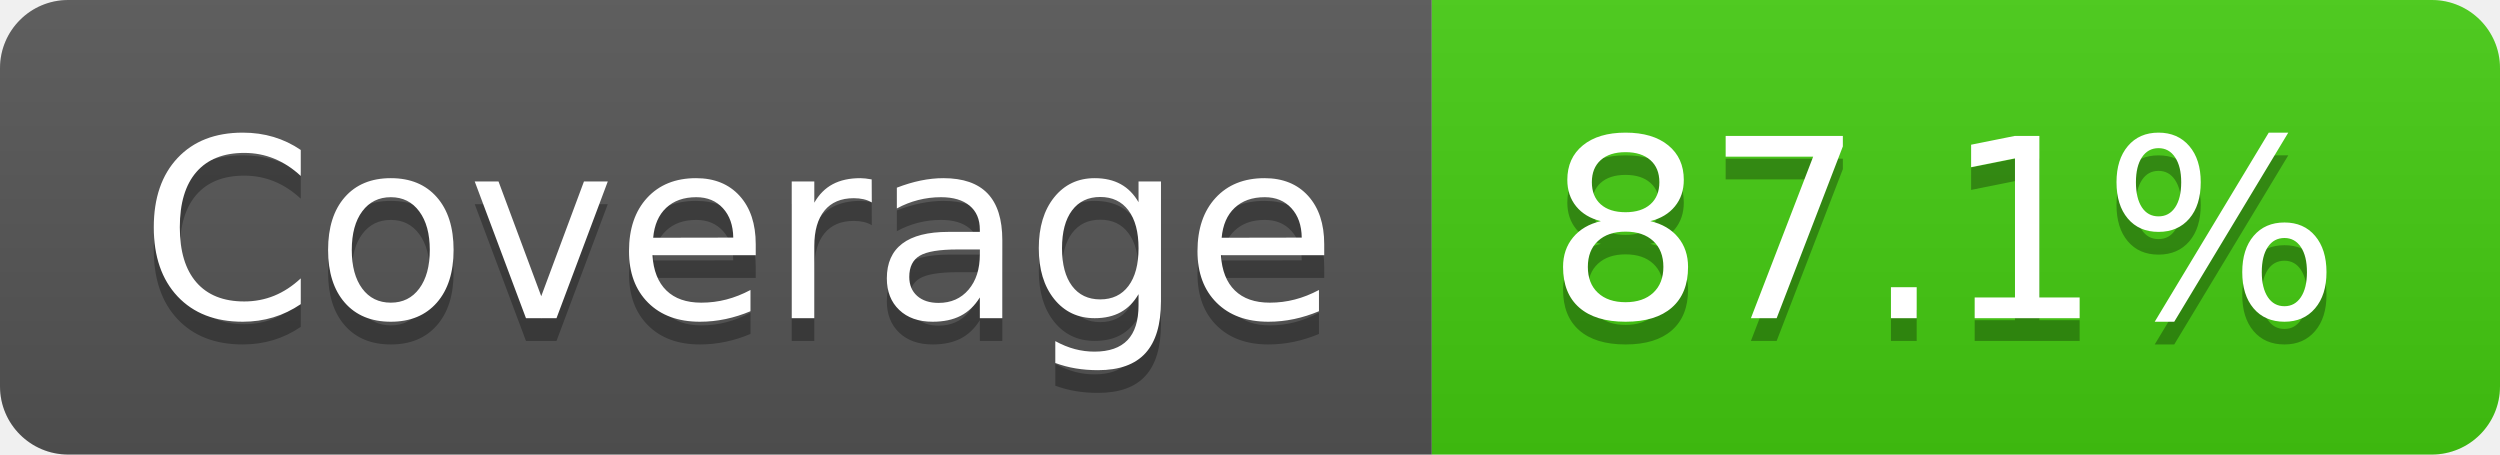
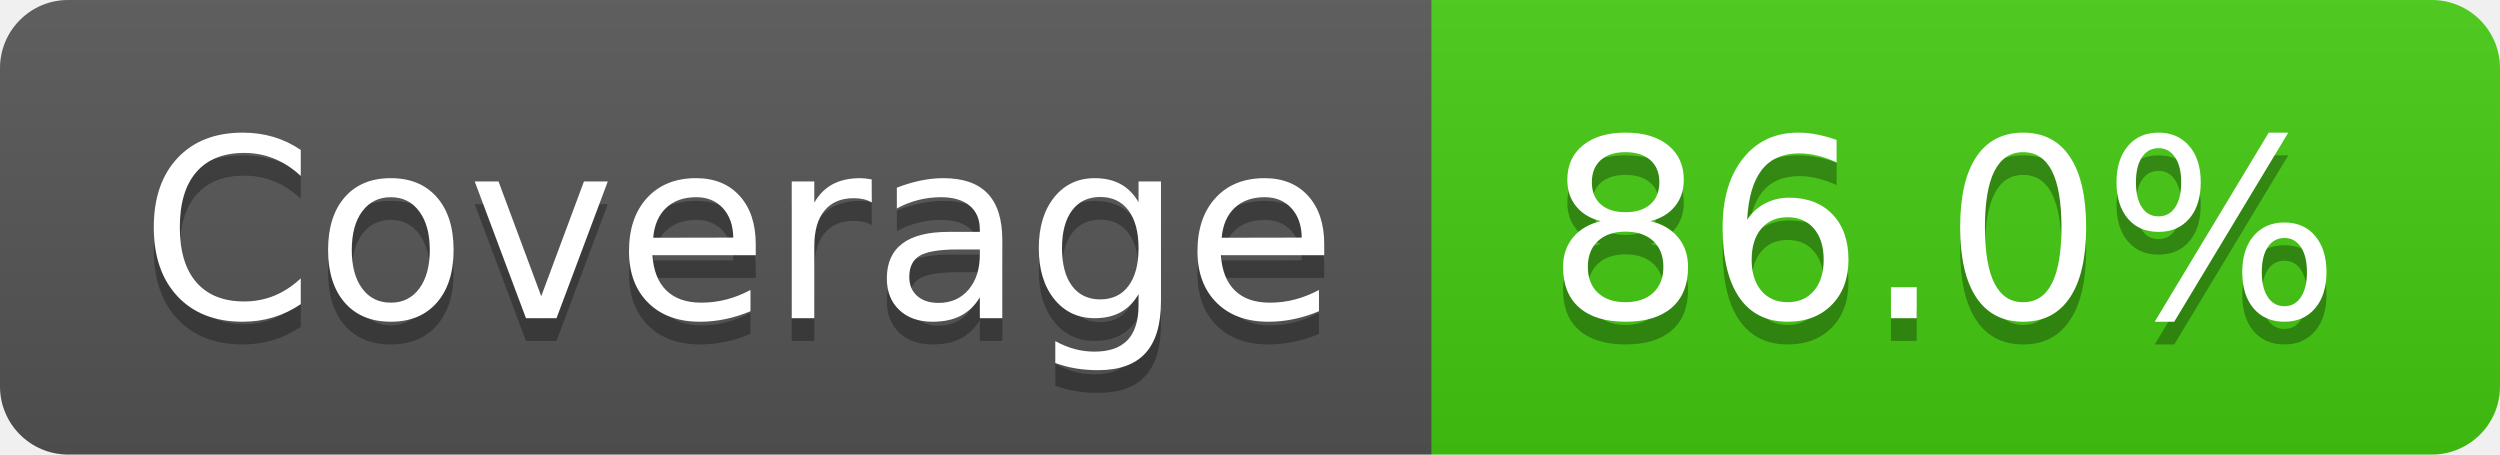
- <svg xmlns="http://www.w3.org/2000/svg" width="110" height="20" role="img" aria-label="Coverage: 87.1%">
+ <svg xmlns="http://www.w3.org/2000/svg" width="110" height="20" role="img" aria-label="Coverage: 86.0%">
  <linearGradient id="s" x2="0" y2="100%">
    <stop offset="0" stop-color="#bbb" stop-opacity=".1" />
    <stop offset="1" stop-opacity=".1" />
  </linearGradient>
  <clipPath id="r">
    <rect width="110" height="20" rx="3" fill="#fff" />
  </clipPath>
  <g clip-path="url(#r)">
    <rect width="63" height="20" fill="#555" />
    <rect x="63" width="47" height="20" fill="#4c1" />
    <rect width="110" height="20" fill="url(#s)" />
  </g>
  <g fill="#fff" text-anchor="middle" font-family="Verdana,Geneva,DejaVu Sans,sans-serif" text-rendering="geometricPrecision" font-size="110">
    <text aria-hidden="true" x="325" y="150" fill="#010101" fill-opacity=".3" transform="scale(.1)" textLength="530">Coverage</text>
    <text x="325" y="140" transform="scale(.1)" fill="#fff" textLength="530">Coverage</text>
-     <text aria-hidden="true" x="855" y="150" fill="#010101" fill-opacity=".3" transform="scale(.1)" textLength="370">87.1%</text>
-     <text x="855" y="140" transform="scale(.1)" fill="#fff" textLength="370">87.1%</text>
+     <text aria-hidden="true" x="855" y="150" fill="#010101" fill-opacity=".3" transform="scale(.1)" textLength="370">86.0%</text>
+     <text x="855" y="140" transform="scale(.1)" fill="#fff" textLength="370">86.0%</text>
  </g>
</svg>
